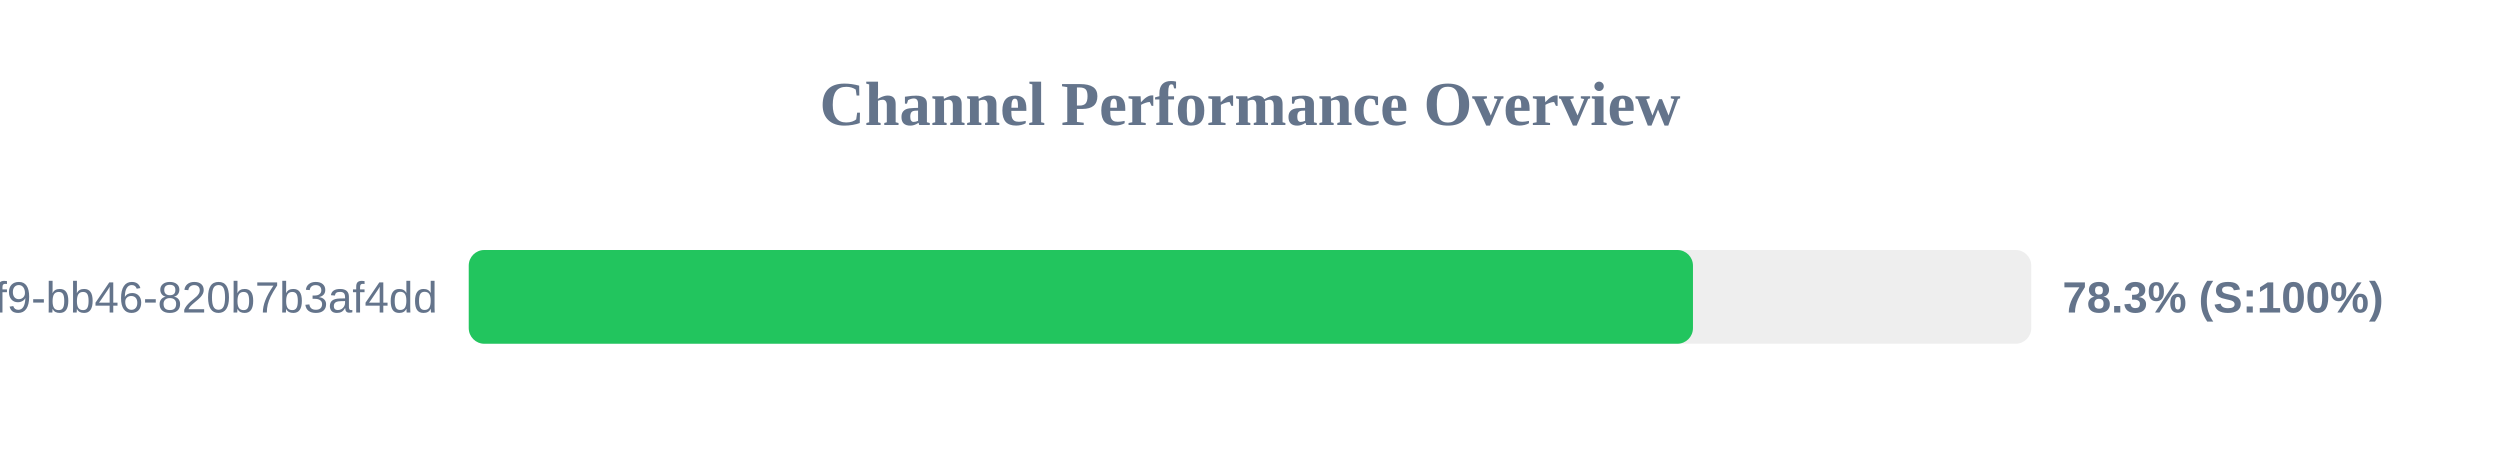
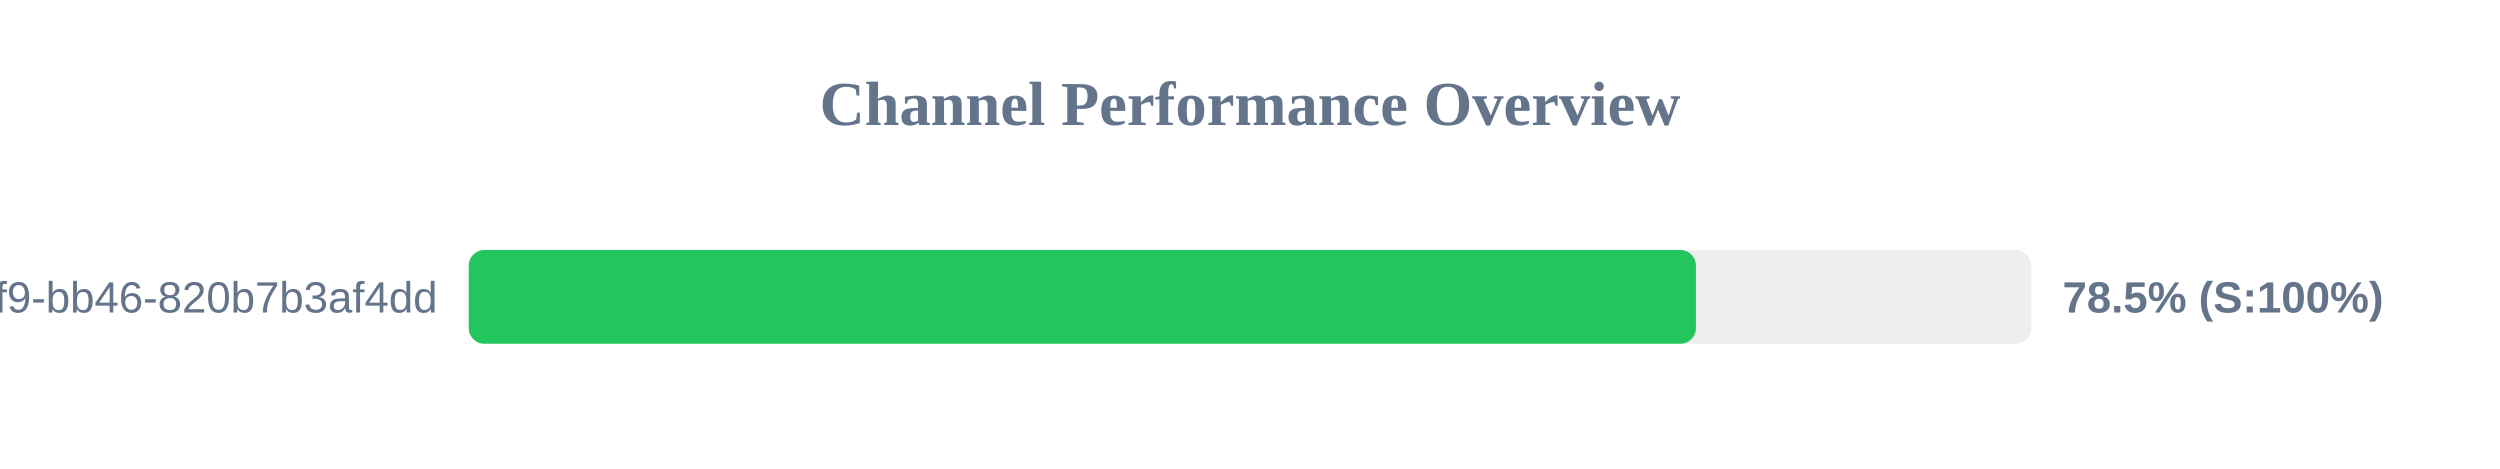
<svg xmlns="http://www.w3.org/2000/svg" width="800" height="150" version="1.1">
  <style>
        .row { font: 14px Arial; fill: #64748b; }
        .score { font: bold 14px Arial; fill: #64748b; }
    </style>
  <text x="400" y="40" text-anchor="middle" font-size="20px" font-weight="bold" fill="#64748b">Channel Performance Overview</text>
  <rect x="150" y="80" width="500" height="30" fill="#eee" rx="5" />
-   <rect x="150" y="80" width="391.75" height="30" fill="#22c55e" rx="5" />
+   <rect x="150" y="80" width="392.7" height="30" fill="#22c55e" rx="5" />
  <text x="140" y="100" text-anchor="end" class="row">?uuid=80b2ac81-ba69-41f9-bb46-820b7b3af4dd</text>
-   <text x="660" y="100" text-anchor="start" class="score">78.3% (S:100%)</text>
+   <text x="660" y="100" text-anchor="start" class="score">78.5% (S:100%)</text>
</svg>
